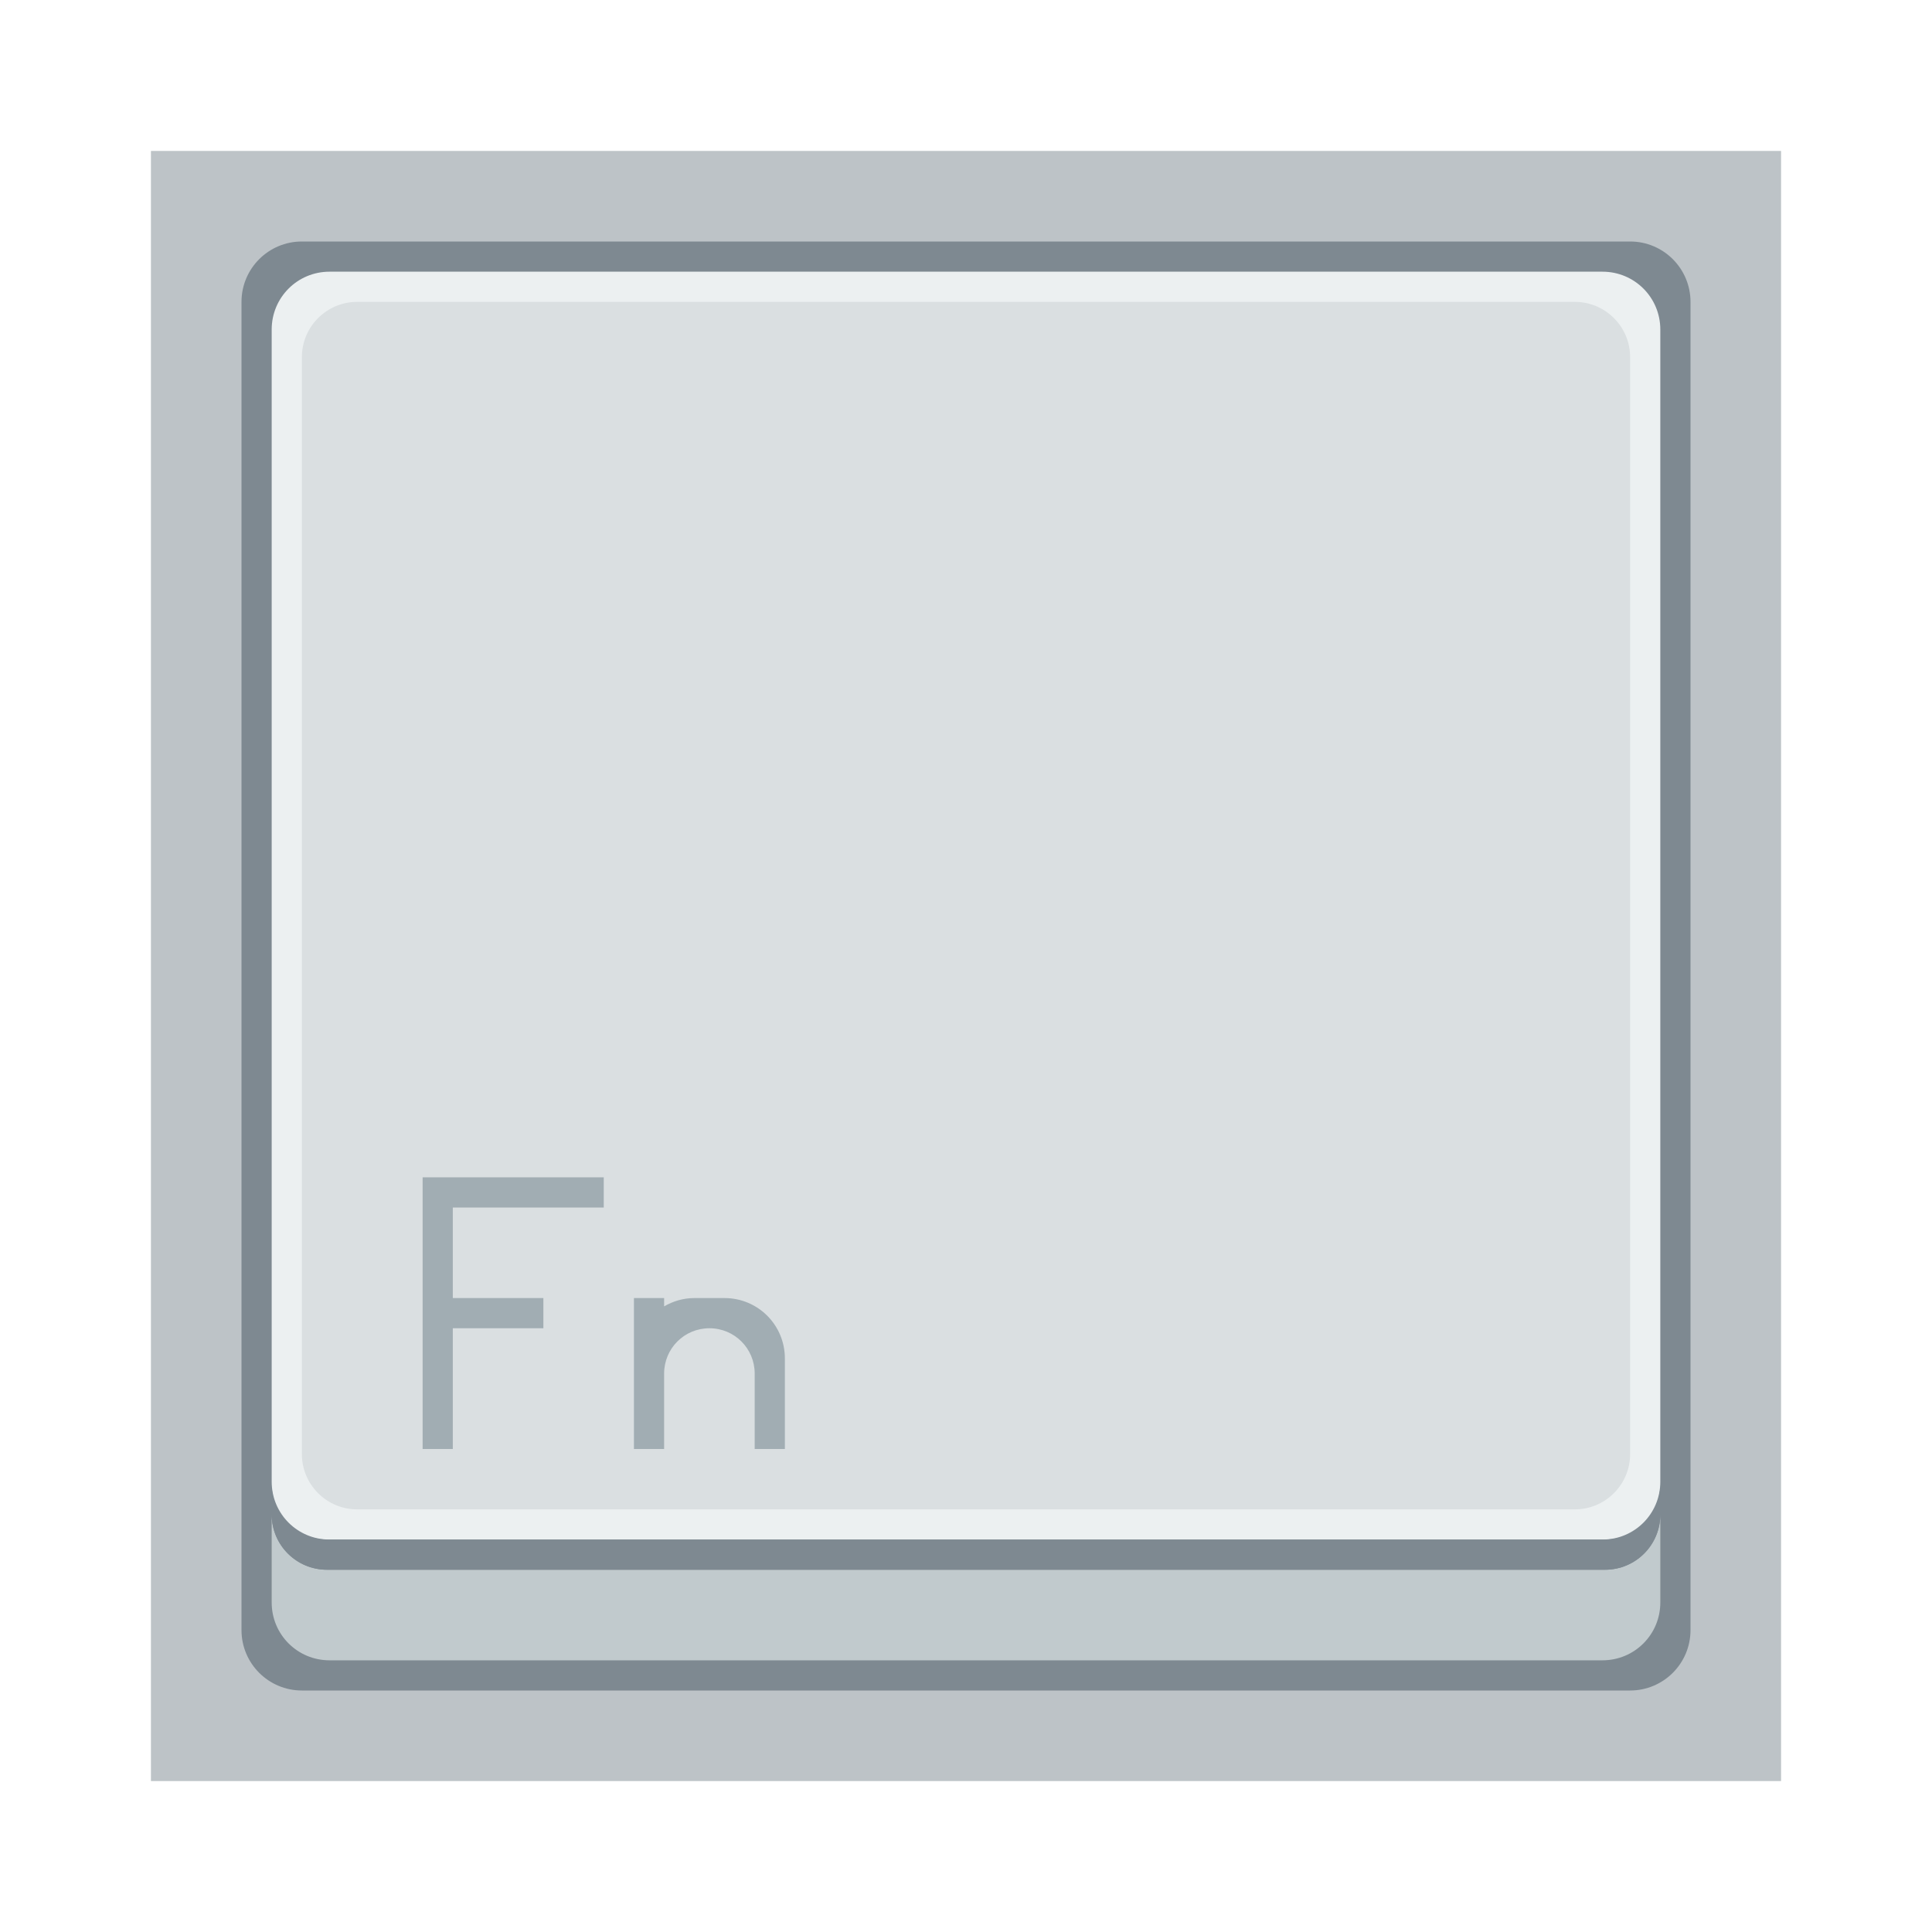
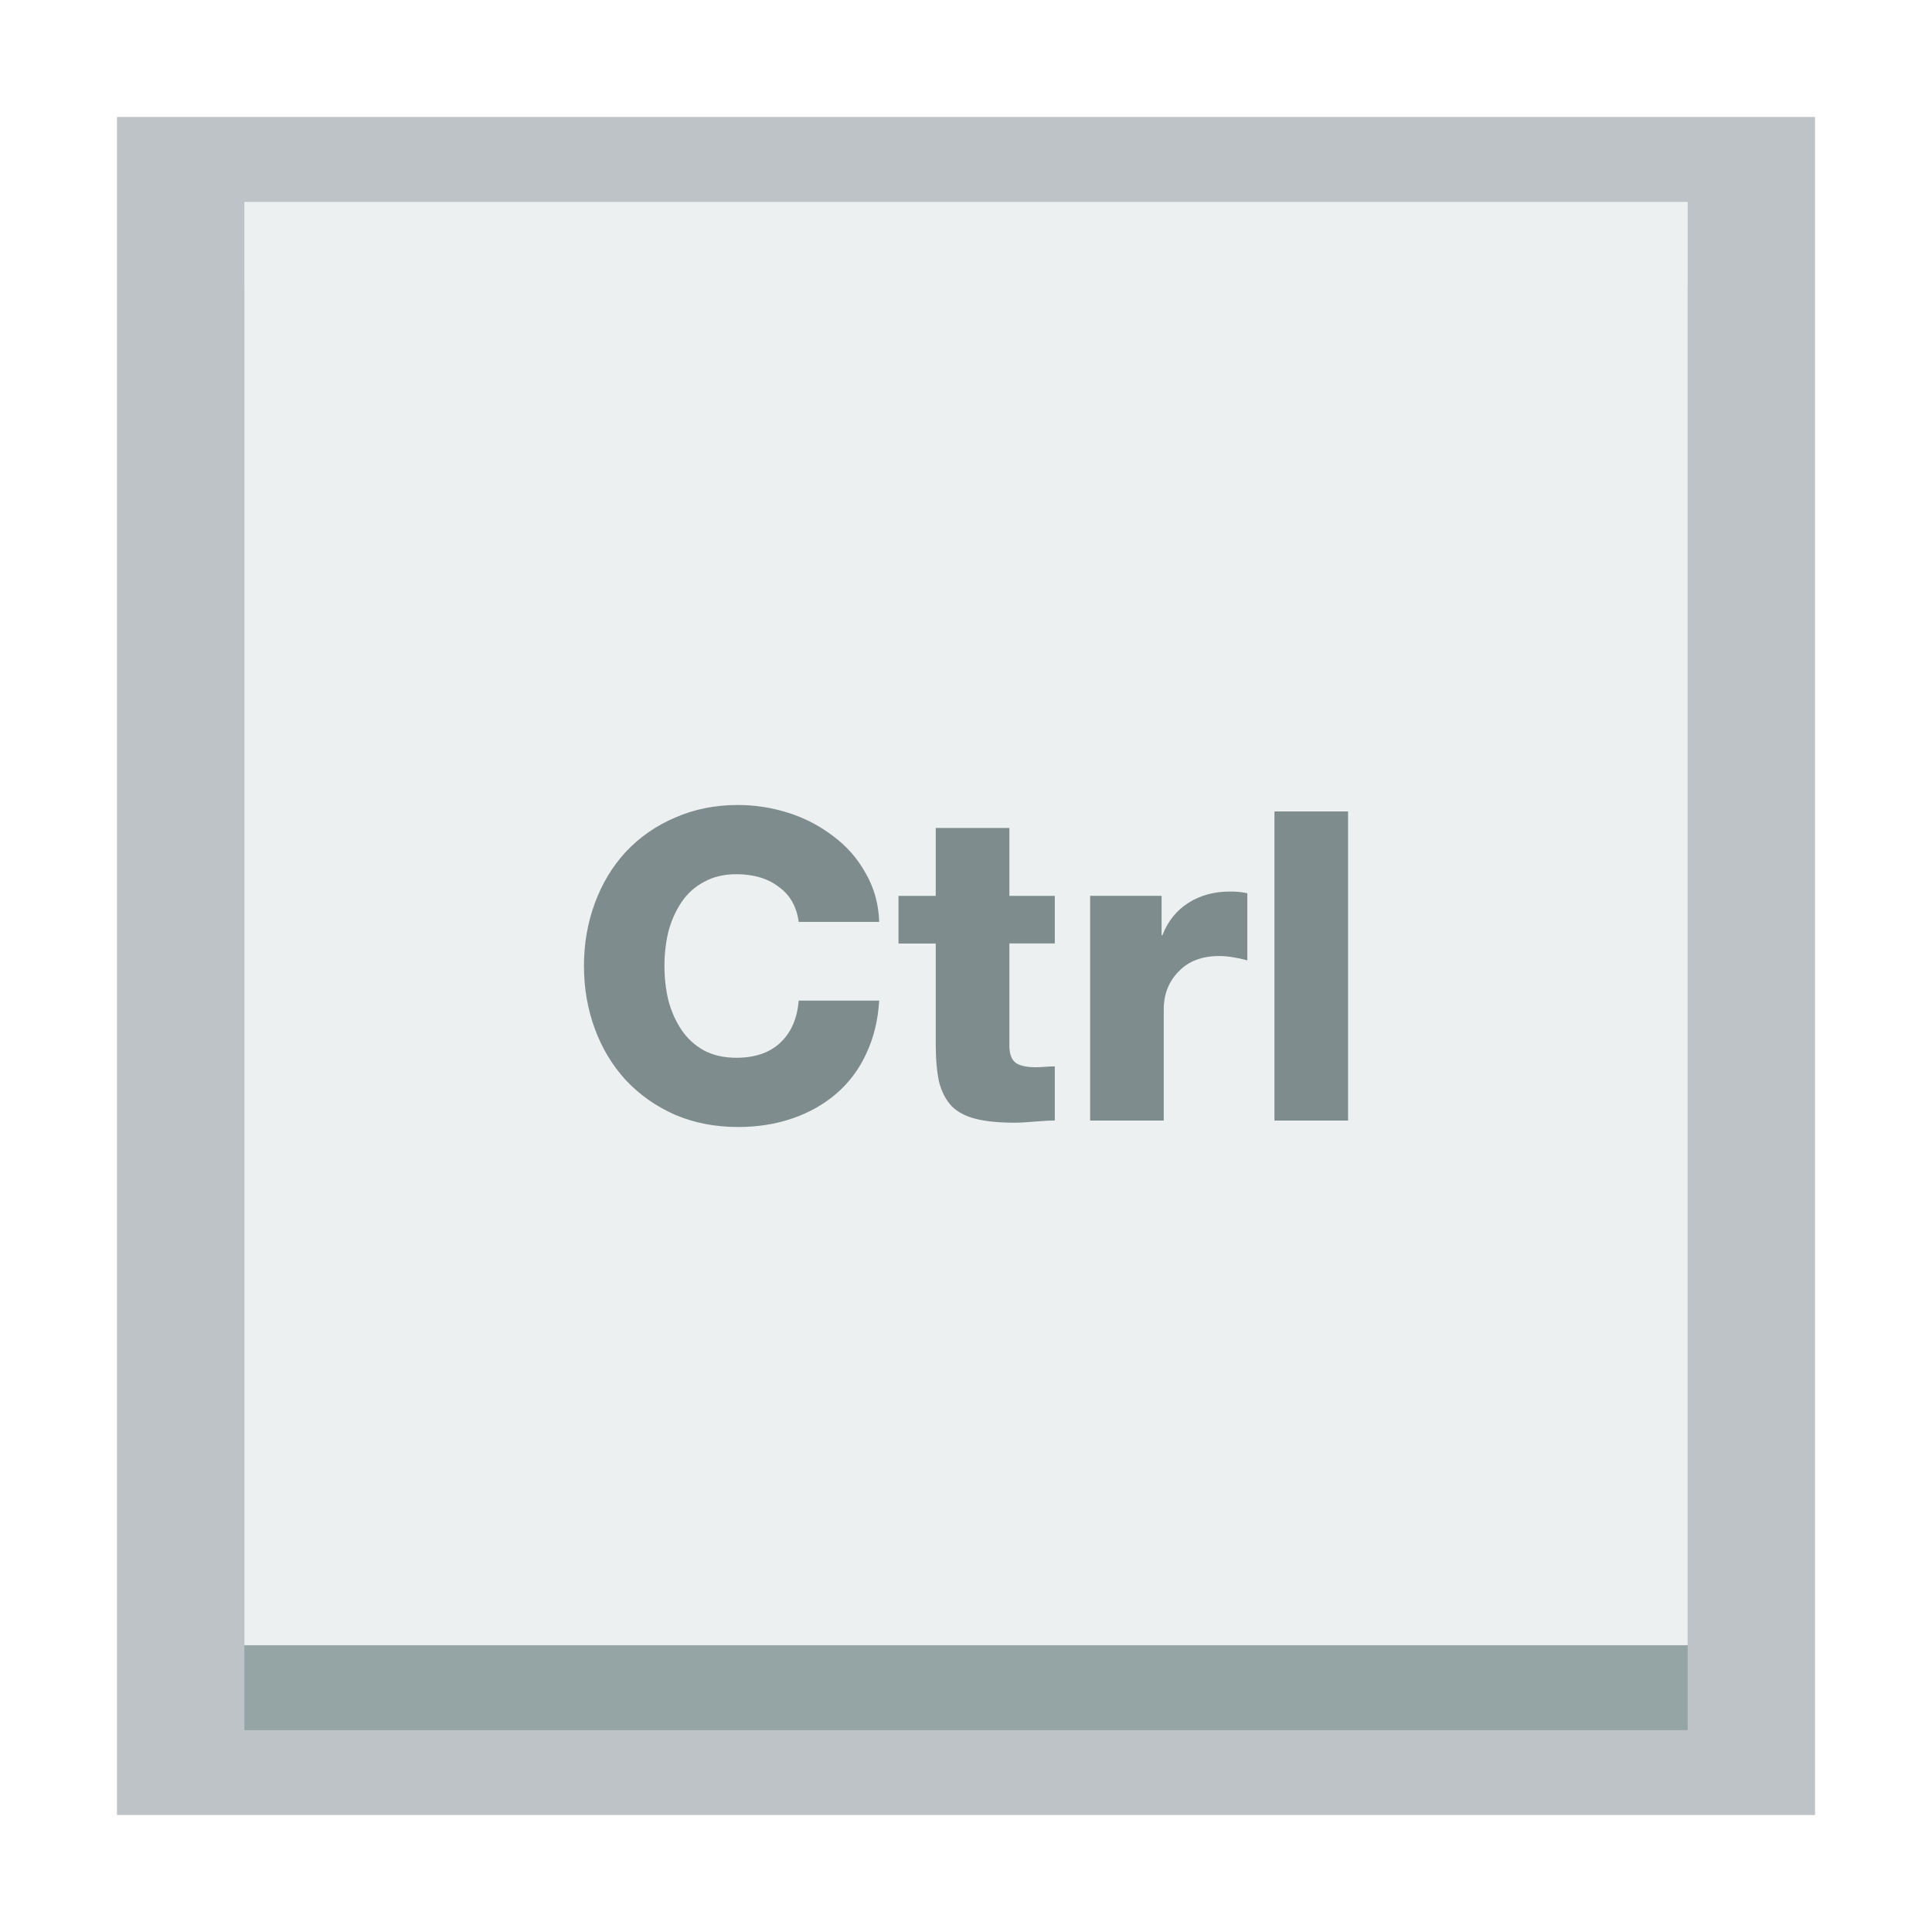
- <svg xmlns="http://www.w3.org/2000/svg" width="64" height="64" viewBox="0 0 64 64" id="svg2" version="1.1">
+ <svg xmlns="http://www.w3.org/2000/svg" width="512" height="512" id="svg2" version="1.1" viewBox="0 0 144.498 144.498">
  <defs id="defs4" />
-   <g id="layer1" transform="translate(0,-1058.52)">
-     <rect style="opacity:1;fill:#bdc3c7;fill-opacity:1;stroke:none;stroke-width:1;stroke-linecap:round;stroke-linejoin:miter;stroke-miterlimit:4;stroke-dasharray:none;stroke-opacity:0.299" id="rect4204" width="54" height="54" x="5" y="1063.52" ry="0" />
-     <rect ry="2" y="1066.52" x="8" height="48" width="48" id="rect4206" style="opacity:1;fill:#7e8991;fill-opacity:1;stroke:none;stroke-width:0.889;stroke-linecap:round;stroke-linejoin:miter;stroke-miterlimit:4;stroke-dasharray:none;stroke-opacity:0.299" />
-     <path style="opacity:1;fill:#ecf0f1;fill-opacity:1;stroke:none;stroke-width:0.852;stroke-linecap:round;stroke-linejoin:miter;stroke-miterlimit:4;stroke-dasharray:none;stroke-opacity:0.299" d="M 10.916 9 C 9.854 9 9 9.854 9 10.916 L 9 49.084 C 9 50.146 9.854 51 10.916 51 L 53.084 51 C 54.146 51 55 50.146 55 49.084 L 55 10.916 C 55 9.854 54.146 9 53.084 9 L 10.916 9 z " transform="translate(0,1058.52)" id="path4233" />
-     <path style="opacity:1;fill:#c1cacd;fill-opacity:1;stroke:none;stroke-width:0.852;stroke-linecap:round;stroke-linejoin:miter;stroke-miterlimit:4;stroke-dasharray:none;stroke-opacity:0.299" d="m 9,1108.686 0,2.918 c 0,1.062 0.854,1.916 1.916,1.916 l 42.168,0 c 1.062,0 1.916,-0.854 1.916,-1.916 l 0,-2.918 c 0,1.016 -0.818,1.834 -1.834,1.834 l -42.332,0 C 9.818,1110.52 9,1109.701 9,1108.686 Z" id="rect4208" />
-     <rect ry="1.833" y="1068.52" x="10" height="40" width="44" id="rect4210" style="opacity:1;fill:#dadfe1;fill-opacity:1;stroke:none;stroke-width:0.815;stroke-linecap:round;stroke-linejoin:miter;stroke-miterlimit:4;stroke-dasharray:none;stroke-opacity:0.299" />
-     <path style="opacity:1;fill:#7e8991;fill-opacity:1;stroke:none;stroke-width:0.815;stroke-linecap:round;stroke-linejoin:miter;stroke-miterlimit:4;stroke-dasharray:none;stroke-opacity:0.299" d="m 9,49.166 0,1 C 9,51.182 9.818,52 10.834,52 l 42.332,0 c 1.016,0 1.834,-0.818 1.834,-1.834 l 0,-1 C 55,50.182 54.182,51 53.166,51 L 10.834,51 C 9.818,51 9,50.182 9,49.166 Z" id="rect4223" transform="translate(0,1058.52)" />
-     <path style="opacity:1;fill:#a1adb3;fill-opacity:1;stroke:none;stroke-width:1;stroke-linecap:round;stroke-linejoin:miter;stroke-miterlimit:4;stroke-dasharray:none;stroke-opacity:0.299" d="M 14 39 L 14 48 L 15 48 L 15 44 L 18 44 L 18 43 L 15 43 L 15 40 L 20 40 L 20 39 L 15 39 L 14 39 z M 21 43 L 21 45 L 21 48 L 22 48 L 22 45.5 C 22 44.669 22.669 44 23.5 44 C 24.331 44 25 44.669 25 45.5 L 25 48 L 26 48 L 26 45 C 26 43.892 25.108 43 24 43 L 23 43 C 22.633 43 22.295 43.104 22 43.275 L 22 43 L 21 43 z " transform="translate(0,1058.52)" id="rect4247" />
+   <g id="layer1" transform="translate(38.11915,-266.8938)">
+     <rect style="fill:#bdc3c7;fill-opacity:1;stroke:none;stroke-width:11.25" id="rect4118" width="127" height="127" x="-29.37" y="275.643" />
+     <rect style="fill:#95a5a6;fill-opacity:1;stroke:none;stroke-width:11.25" id="rect4139" width="107.95" height="107.95" x="-19.845" y="288.343" />
+     <rect y="281.993" x="-19.845" height="107.95" width="107.95" id="rect4120" style="fill:#ecf0f1;fill-opacity:1;stroke:none;stroke-width:11.25" />
+     <path style="font-style:normal;font-variant:normal;font-weight:900;font-stretch:normal;font-size:2.878px;line-height:125%;font-family:Helvetica85-Heavy;-inkscape-font-specification:'Helvetica85-Heavy Heavy';letter-spacing:0px;word-spacing:0px;fill:#7f8c8d;fill-opacity:1;stroke:none;stroke-width:3.175" d="m 17.083,327.1 c -1.705,0 -3.27,0.31 -4.694,0.936 -1.425,0.605 -2.66,1.46 -3.696,2.561 -1.014,1.101 -1.786,2.383 -2.325,3.851 -0.54,1.468 -0.812,3.032 -0.812,4.694 0,1.662 0.273,3.227 0.812,4.694 0.54,1.468 1.311,2.75 2.325,3.851 1.036,1.101 2.271,1.966 3.696,2.592 1.425,0.605 2.989,0.905 4.694,0.905 1.468,0 2.822,-0.213 4.074,-0.645 1.252,-0.432 2.346,-1.05 3.274,-1.848 0.95,-0.82 1.693,-1.811 2.232,-2.977 0.561,-1.187 0.887,-2.513 0.974,-3.981 l -6.021,0 c -0.108,1.338 -0.566,2.382 -1.364,3.138 -0.799,0.755 -1.896,1.135 -3.299,1.135 -0.928,0 -1.74,-0.185 -2.431,-0.552 -0.691,-0.389 -1.249,-0.903 -1.681,-1.55 -0.432,-0.647 -0.758,-1.381 -0.974,-2.201 -0.194,-0.82 -0.291,-1.676 -0.291,-2.561 0,-0.885 0.097,-1.735 0.291,-2.555 0.216,-0.82 0.542,-1.554 0.974,-2.201 0.432,-0.647 0.99,-1.158 1.681,-1.525 0.691,-0.389 1.503,-0.583 2.431,-0.583 1.295,0 2.349,0.316 3.169,0.943 0.842,0.605 1.343,1.479 1.494,2.623 l 6.021,0 0,-0.006 c -0.043,-1.338 -0.379,-2.542 -1.005,-3.621 -0.604,-1.101 -1.416,-2.029 -2.431,-2.784 -1.014,-0.777 -2.137,-1.36 -3.367,-1.749 -1.23,-0.388 -2.478,-0.583 -3.752,-0.583 z m 40.115,0.484 0,23.118 5.507,0 0,-23.118 -5.507,0 z m -25.332,1.234 0,5.079 -2.784,0 0,3.566 2.784,0 0,7.479 c 0,1.187 0.088,2.153 0.26,2.908 0.194,0.734 0.511,1.332 0.943,1.786 0.432,0.432 1.024,0.742 1.78,0.936 0.755,0.194 1.727,0.291 2.915,0.291 0.388,0 0.956,-0.032 1.712,-0.099 0.583,-0.045 1.015,-0.068 1.296,-0.068 l 0,-4.049 c -0.173,0 -0.42,0.015 -0.744,0.037 -0.302,0.022 -0.531,0.031 -0.682,0.031 -0.669,0 -1.165,-0.106 -1.488,-0.322 -0.324,-0.238 -0.484,-0.67 -0.484,-1.296 l 0,-7.64 3.398,0 0,-3.559 -3.398,0 0,-5.079 -5.507,0 z m 22.008,4.756 c -1.187,0 -2.222,0.282 -3.107,0.843 -0.885,0.561 -1.537,1.367 -1.947,2.425 l -0.062,0 0,-2.946 -5.345,0 0,16.805 5.507,0 0,-8.322 c 0,-1.122 0.37,-2.06 1.104,-2.815 0.734,-0.777 1.744,-1.166 3.039,-1.166 0.604,0 1.31,0.106 2.108,0.322 l 0,-5.017 c -0.367,-0.086 -0.8,-0.13 -1.296,-0.13 z" id="path4137" />
  </g>
</svg>
